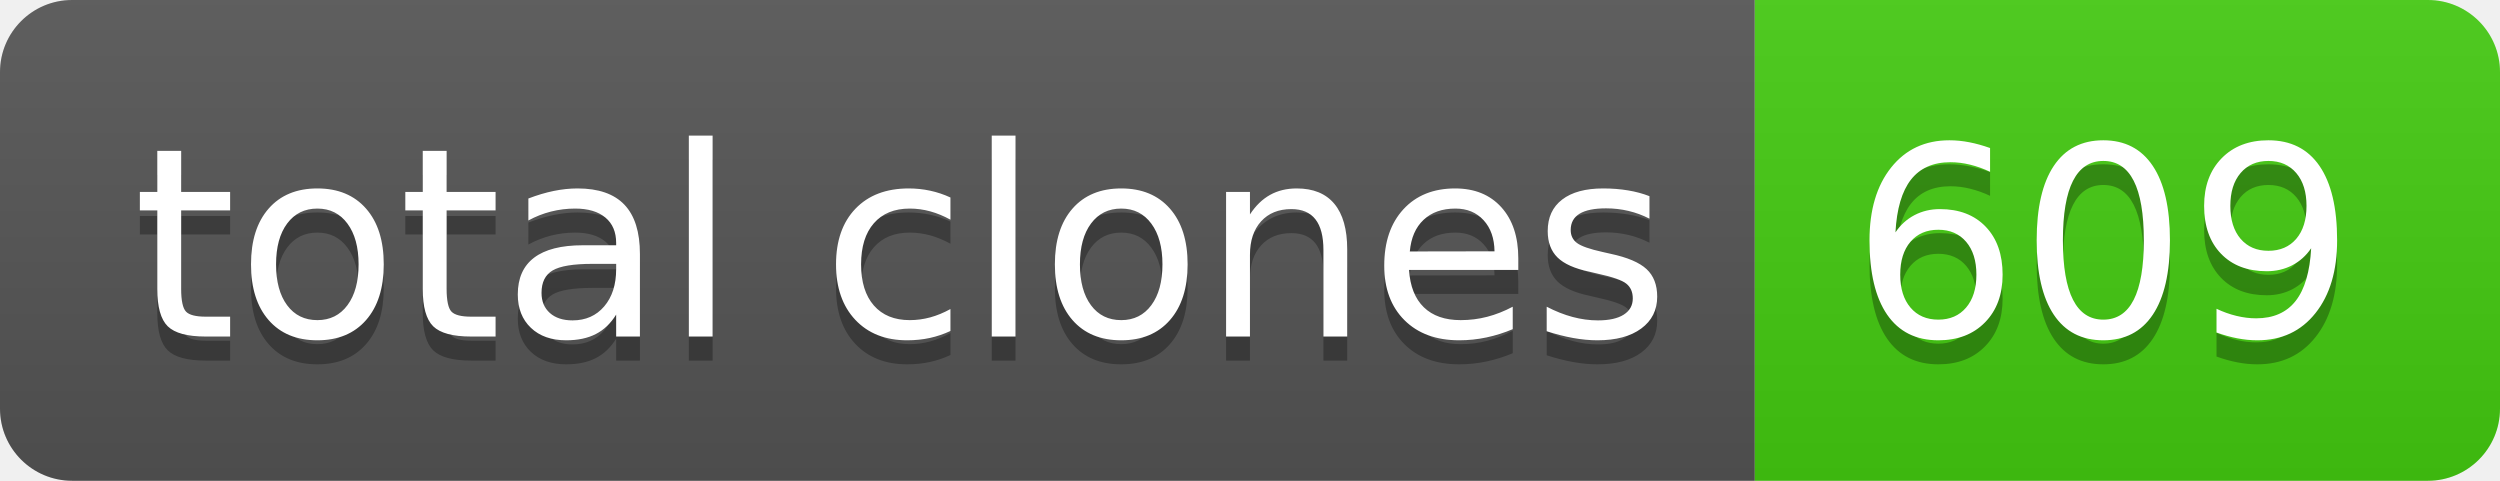
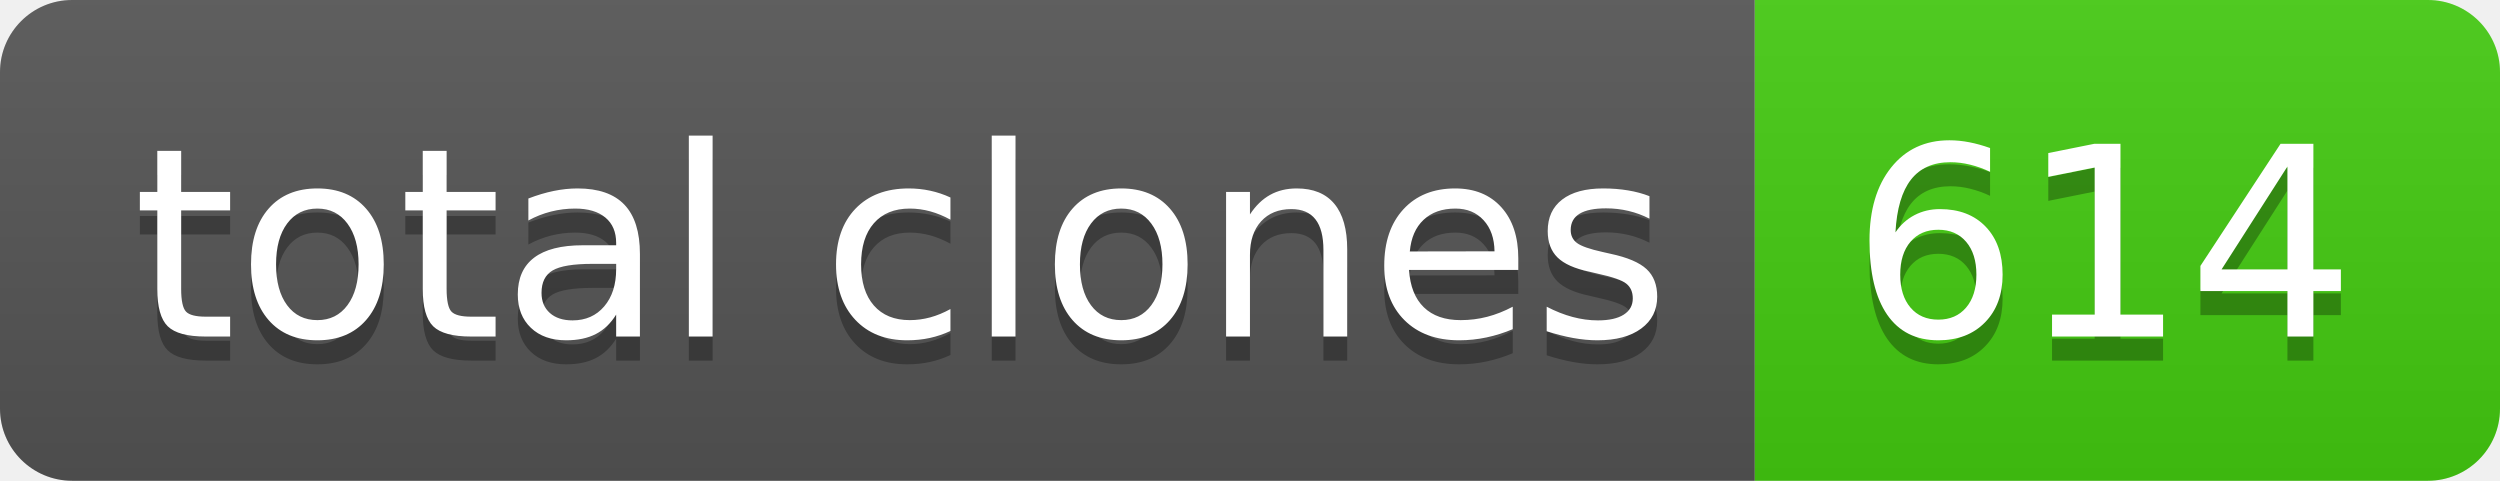
- <svg xmlns="http://www.w3.org/2000/svg" width="104" height="20" role="img" aria-label="total clones: 609">
+ <svg xmlns="http://www.w3.org/2000/svg" width="104" height="20" role="img" aria-label="total clones: 614">
  <linearGradient id="s" x2="0" y2="100%">
    <stop offset="0" stop-color="#bbb" stop-opacity=".1" />
    <stop offset="1" stop-opacity=".1" />
  </linearGradient>
  <clipPath id="r">
    <rect width="104" height="20" rx="3" fill="#fff" />
  </clipPath>
  <g clip-path="url(#r)">
    <rect width="73" height="20" fill="#555" />
    <rect x="73" width="31" height="20" fill="#4c1" />
    <rect width="104" height="20" fill="url(#s)" />
  </g>
  <g fill="#fff" text-anchor="middle" font-family="Verdana,Geneva,DejaVu Sans,sans-serif" text-rendering="geometricPrecision" font-size="110">
    <text aria-hidden="true" x="375" y="150" fill="#010101" fill-opacity=".3" transform="scale(.1)" textLength="630">total clones</text>
    <text x="375" y="140" transform="scale(.1)" fill="#fff" textLength="630">total clones</text>
-     <text aria-hidden="true" x="875" y="150" fill="#010101" fill-opacity=".3" transform="scale(.1)" textLength="210">609</text>
-     <text x="875" y="140" transform="scale(.1)" fill="#fff" textLength="210">609</text>
+     <text aria-hidden="true" x="875" y="150" fill="#010101" fill-opacity=".3" transform="scale(.1)" textLength="210">614</text>
+     <text x="875" y="140" transform="scale(.1)" fill="#fff" textLength="210">614</text>
  </g>
</svg>
